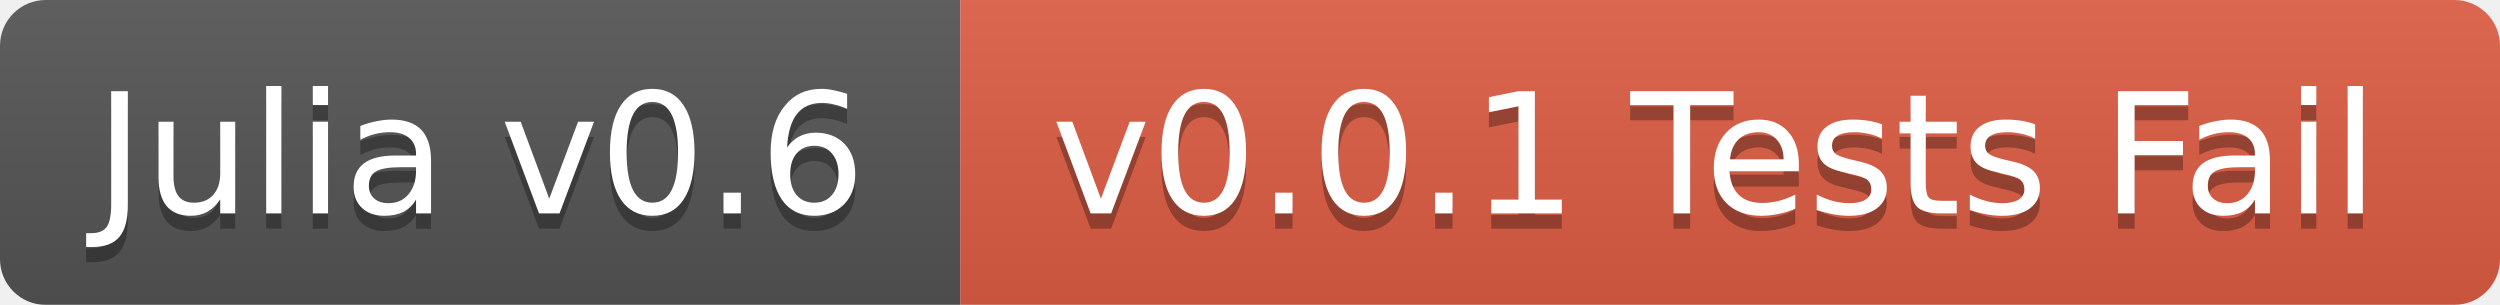
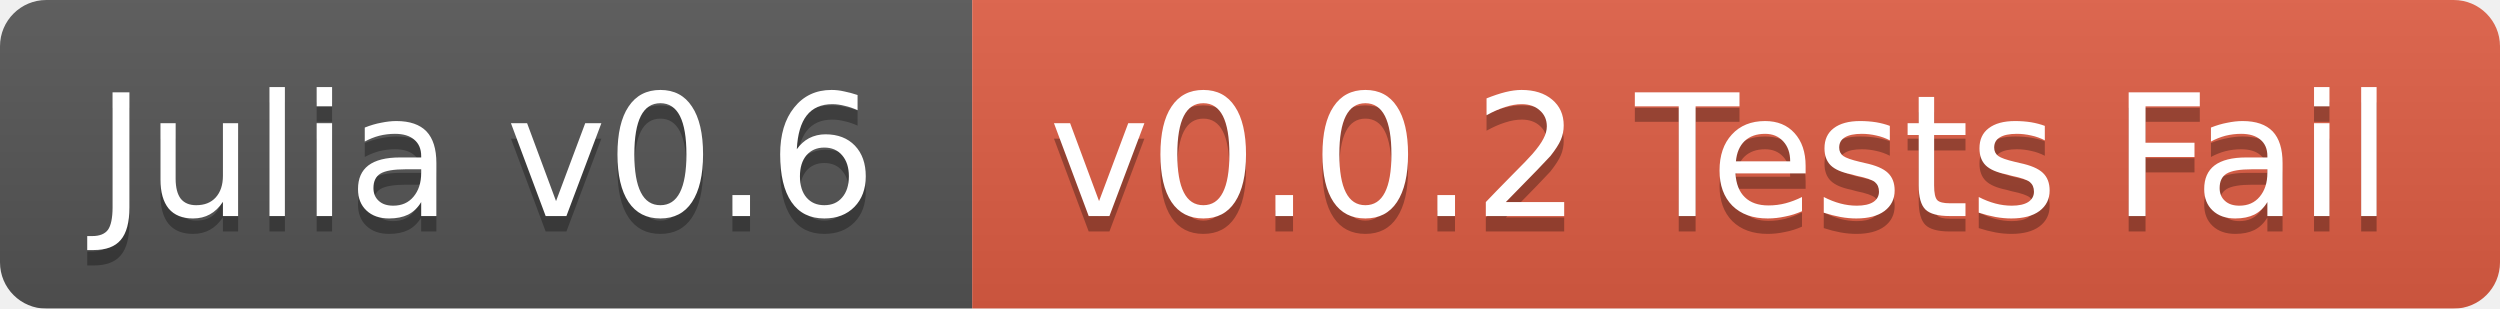
- <svg xmlns="http://www.w3.org/2000/svg" width="164" height="20">
+ <svg xmlns="http://www.w3.org/2000/svg" width="162" height="20">
  <linearGradient id="b" x2="0" y2="100%">
    <stop offset="0" stop-color="#bbb" stop-opacity=".1" />
    <stop offset="1" stop-opacity=".1" />
  </linearGradient>
  <mask id="a">
-     <rect width="164" height="20" rx="3" fill="#fff" />
+     <rect width="162" height="20" rx="3" fill="#fff" />
  </mask>
  <g mask="url(#a)">
    <path fill="#555" d="M0 0h63v20H0z" />
-     <path fill="#e05d44" d="M63 0h101v20H63z" />
-     <path fill="url(#b)" d="M0 0h164v20H0z" />
+     <path fill="#e05d44" d="M63 0h99v20H63z" />
+     <path fill="url(#b)" d="M0 0h162v20H0z" />
  </g>
  <g fill="#fff" text-anchor="middle" font-family="DejaVu Sans,Verdana,Geneva,sans-serif" font-size="11">
    <text x="31.5" y="15" fill="#010101" fill-opacity=".3">Julia v0.6</text>
    <text x="31.5" y="14">Julia v0.6</text>
-     <text x="112.5" y="15" fill="#010101" fill-opacity=".3">v0.0.1 Tests Fail</text>
-     <text x="112.5" y="14">v0.0.1 Tests Fail</text>
+     <text x="111.5" y="15" fill="#010101" fill-opacity=".3">v0.0.2 Tests Fail</text>
+     <text x="111.5" y="14">v0.0.2 Tests Fail</text>
  </g>
</svg>
